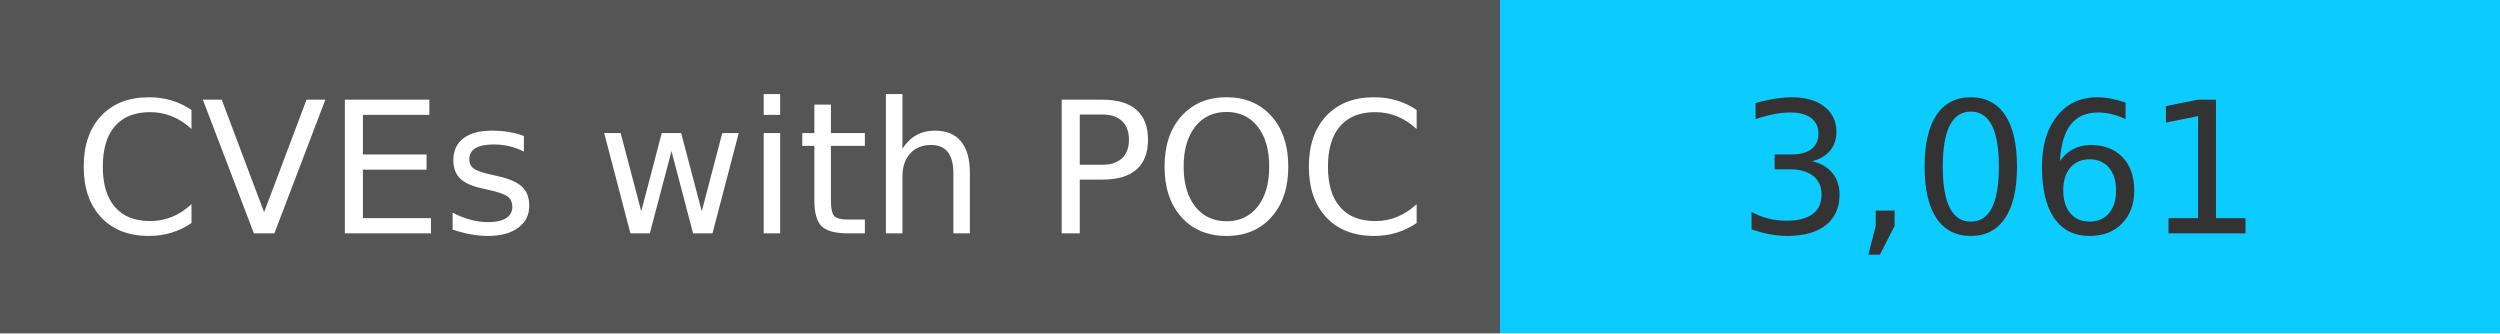
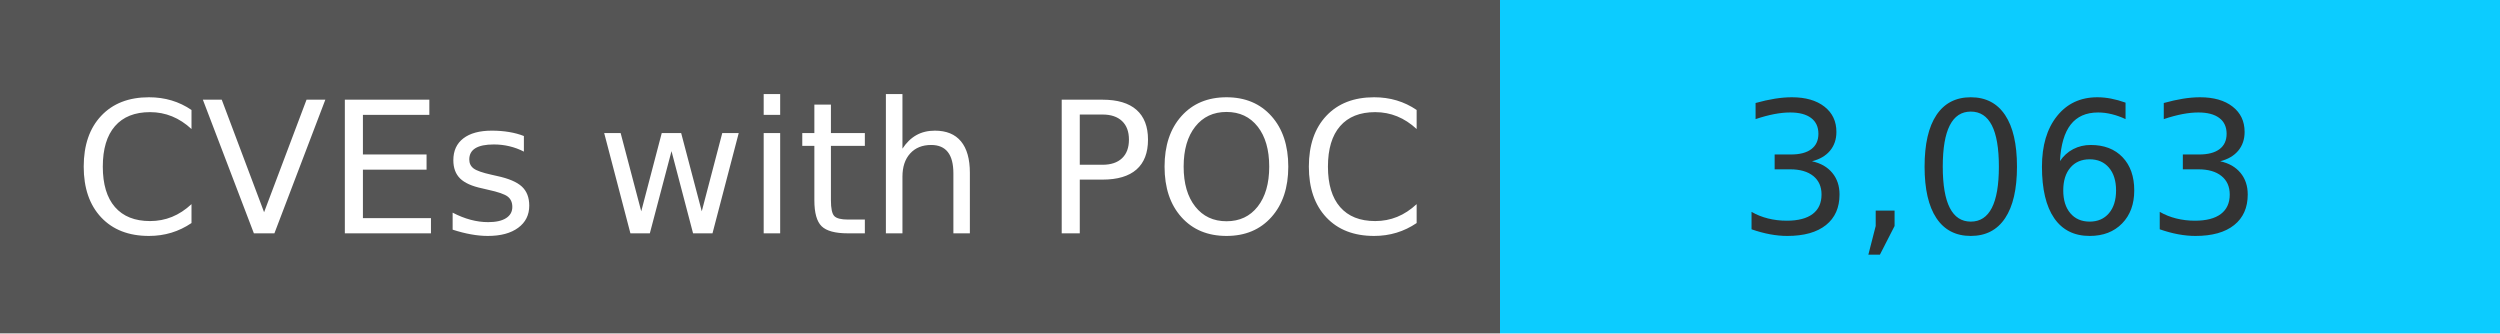
<svg xmlns="http://www.w3.org/2000/svg" width="150" height="20" role="img">
  <linearGradient id="s" x2="0" y2="100%">
    <stop offset="0" stop-color="#bbb" stop-opacity=".1" />
    <stop offset="1" stop-opacity=".1" />
  </linearGradient>
  <g>
    <rect width="90" height="20" fill="#555" />
    <rect x="90" width="267" height="20" fill="#0cccff" />
  </g>
  <g fill="#fff" text-anchor="middle" font-family="Verdana,Geneva,DejaVu Sans,sans-serif" text-rendering="geometricPrecision" font-size="110">
    <text x="450" y="140" transform="scale(.1)" fill="#fff">
            CVEs with POC
        </text>
    <text x="1200" y="140" transform="scale(.1)" fill="#333">
-             3,061
+             3,063
        </text>
  </g>
</svg>
